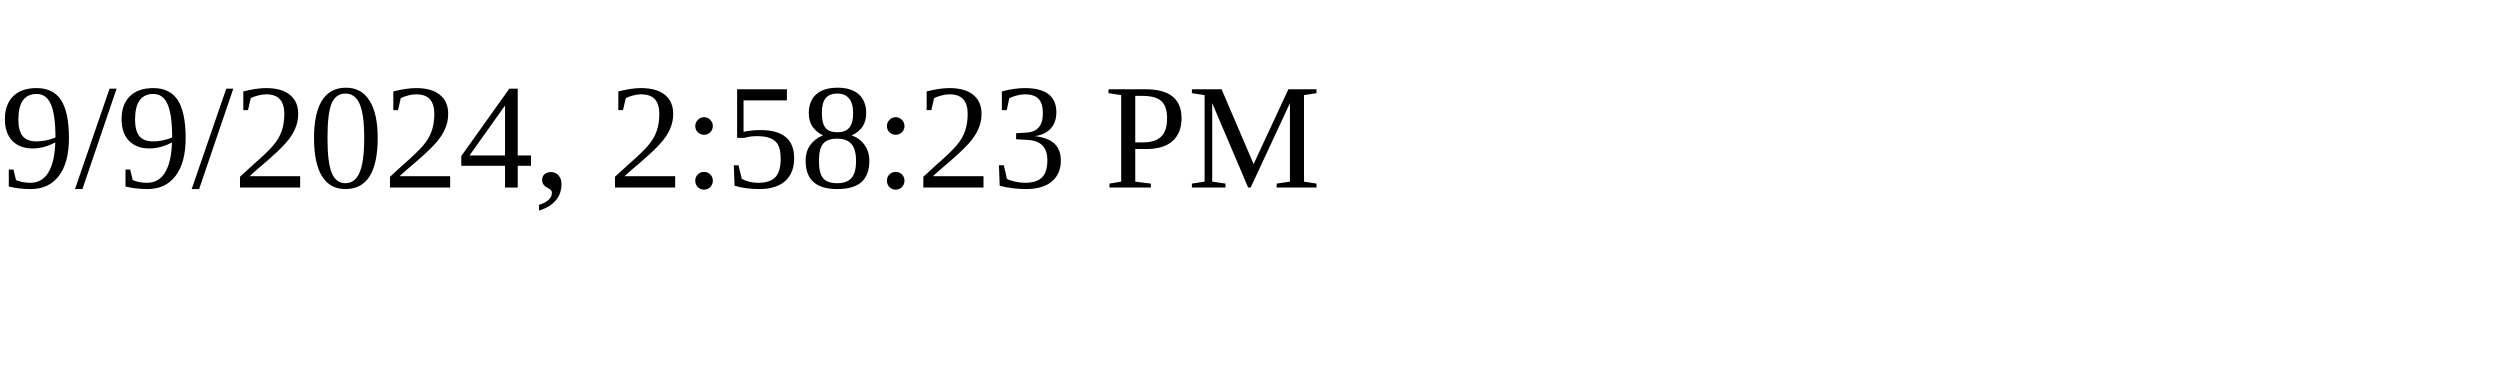
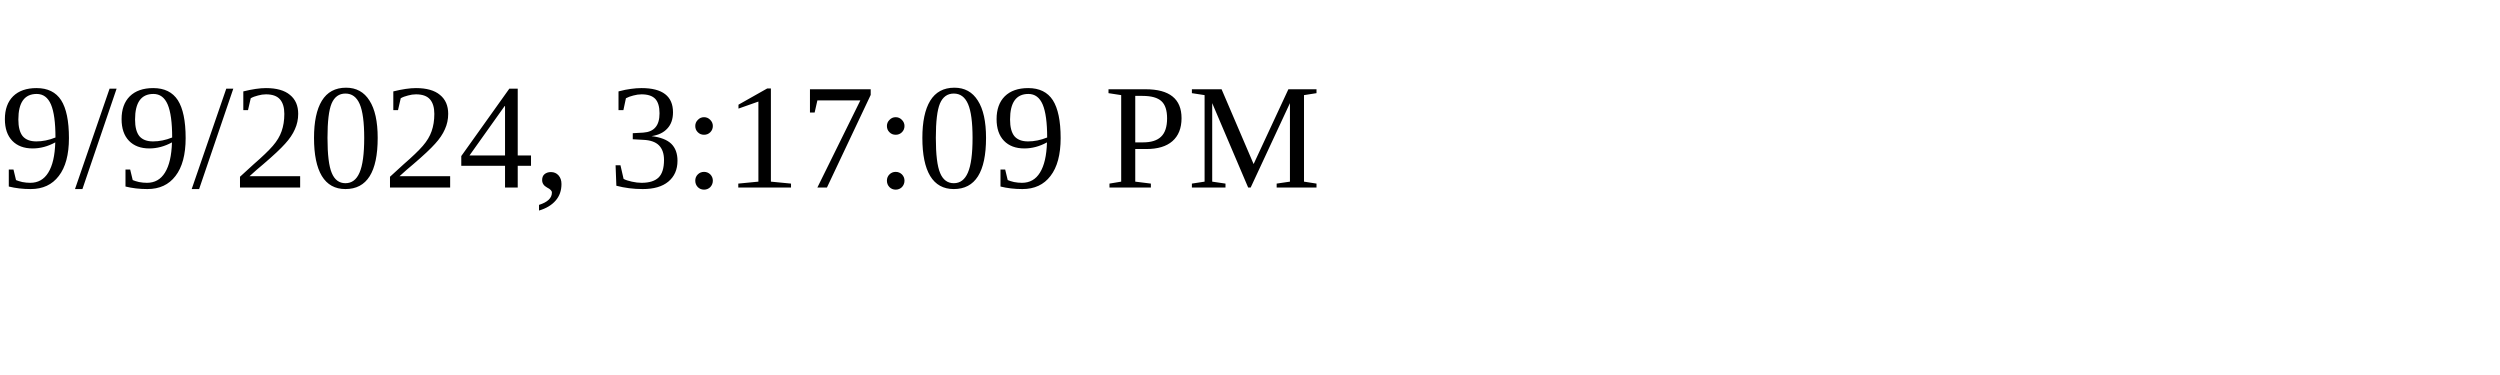
<svg xmlns="http://www.w3.org/2000/svg" height="30" width="200">
-   <text x="0" y="15">9/9/2024, 2:58:23 PM</text>
+   <text x="0" y="15">9/9/2024, 3:17:09 PM</text>
</svg>
